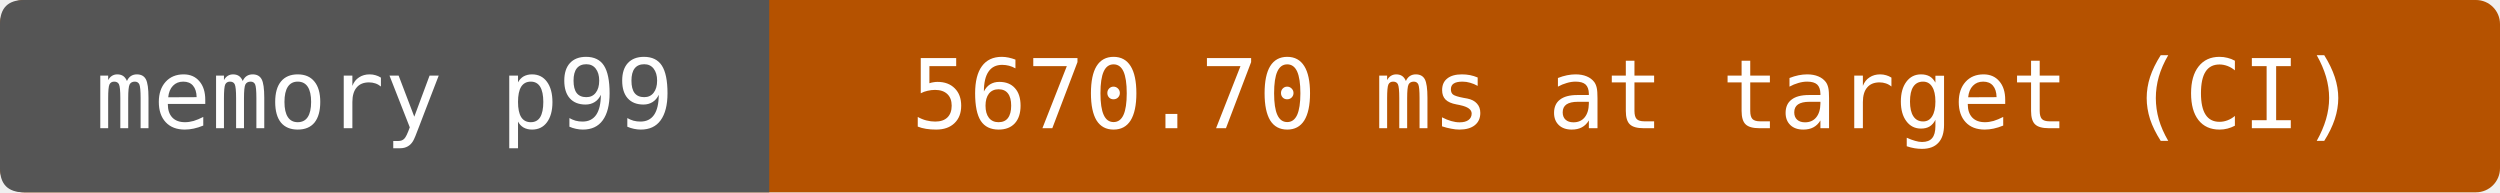
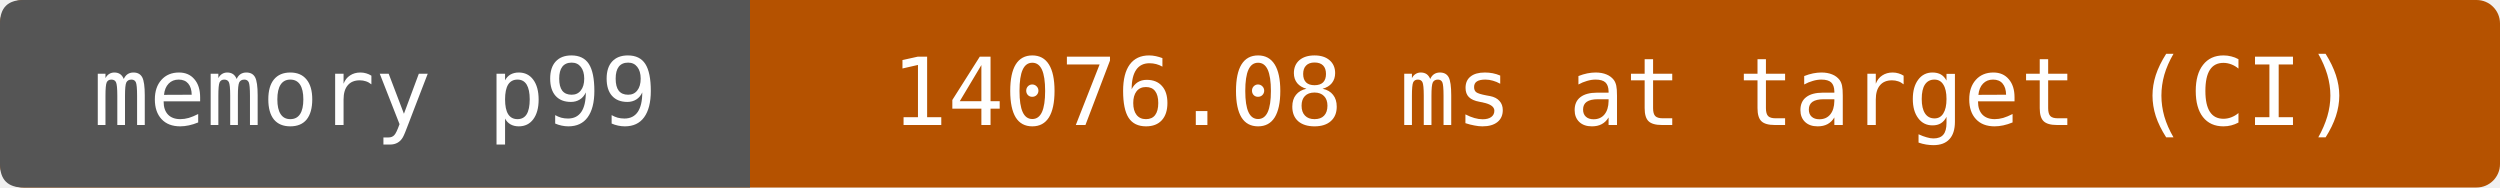
- <svg xmlns="http://www.w3.org/2000/svg" width="312" height="24" viewBox="0 0 312 24" role="img" aria-label="memory p99: 5670.70 ms at target (CI)">
-   <rect width="312" height="24" rx="3" fill="#b55200" />
+ <svg xmlns="http://www.w3.org/2000/svg" width="320" height="24" viewBox="0 0 320 24" role="img" aria-label="memory p99: 14076.08 ms at target (CI)">
+   <rect width="320" height="24" rx="3" fill="#b55200" />
  <path d="M3 0H96V24H3Q0 24 0 21V3Q0 0 3 0" fill="#555" />
  <g fill="#fff" text-anchor="middle" font-family="DejaVu Sans Mono,monospace" font-size="12">
    <text x="48" y="16">memory p99</text>
-     <text x="204" y="16">5670.70 ms at target (CI)</text>
+     <text x="208" y="16">14076.08 ms at target (CI)</text>
  </g>
</svg>
